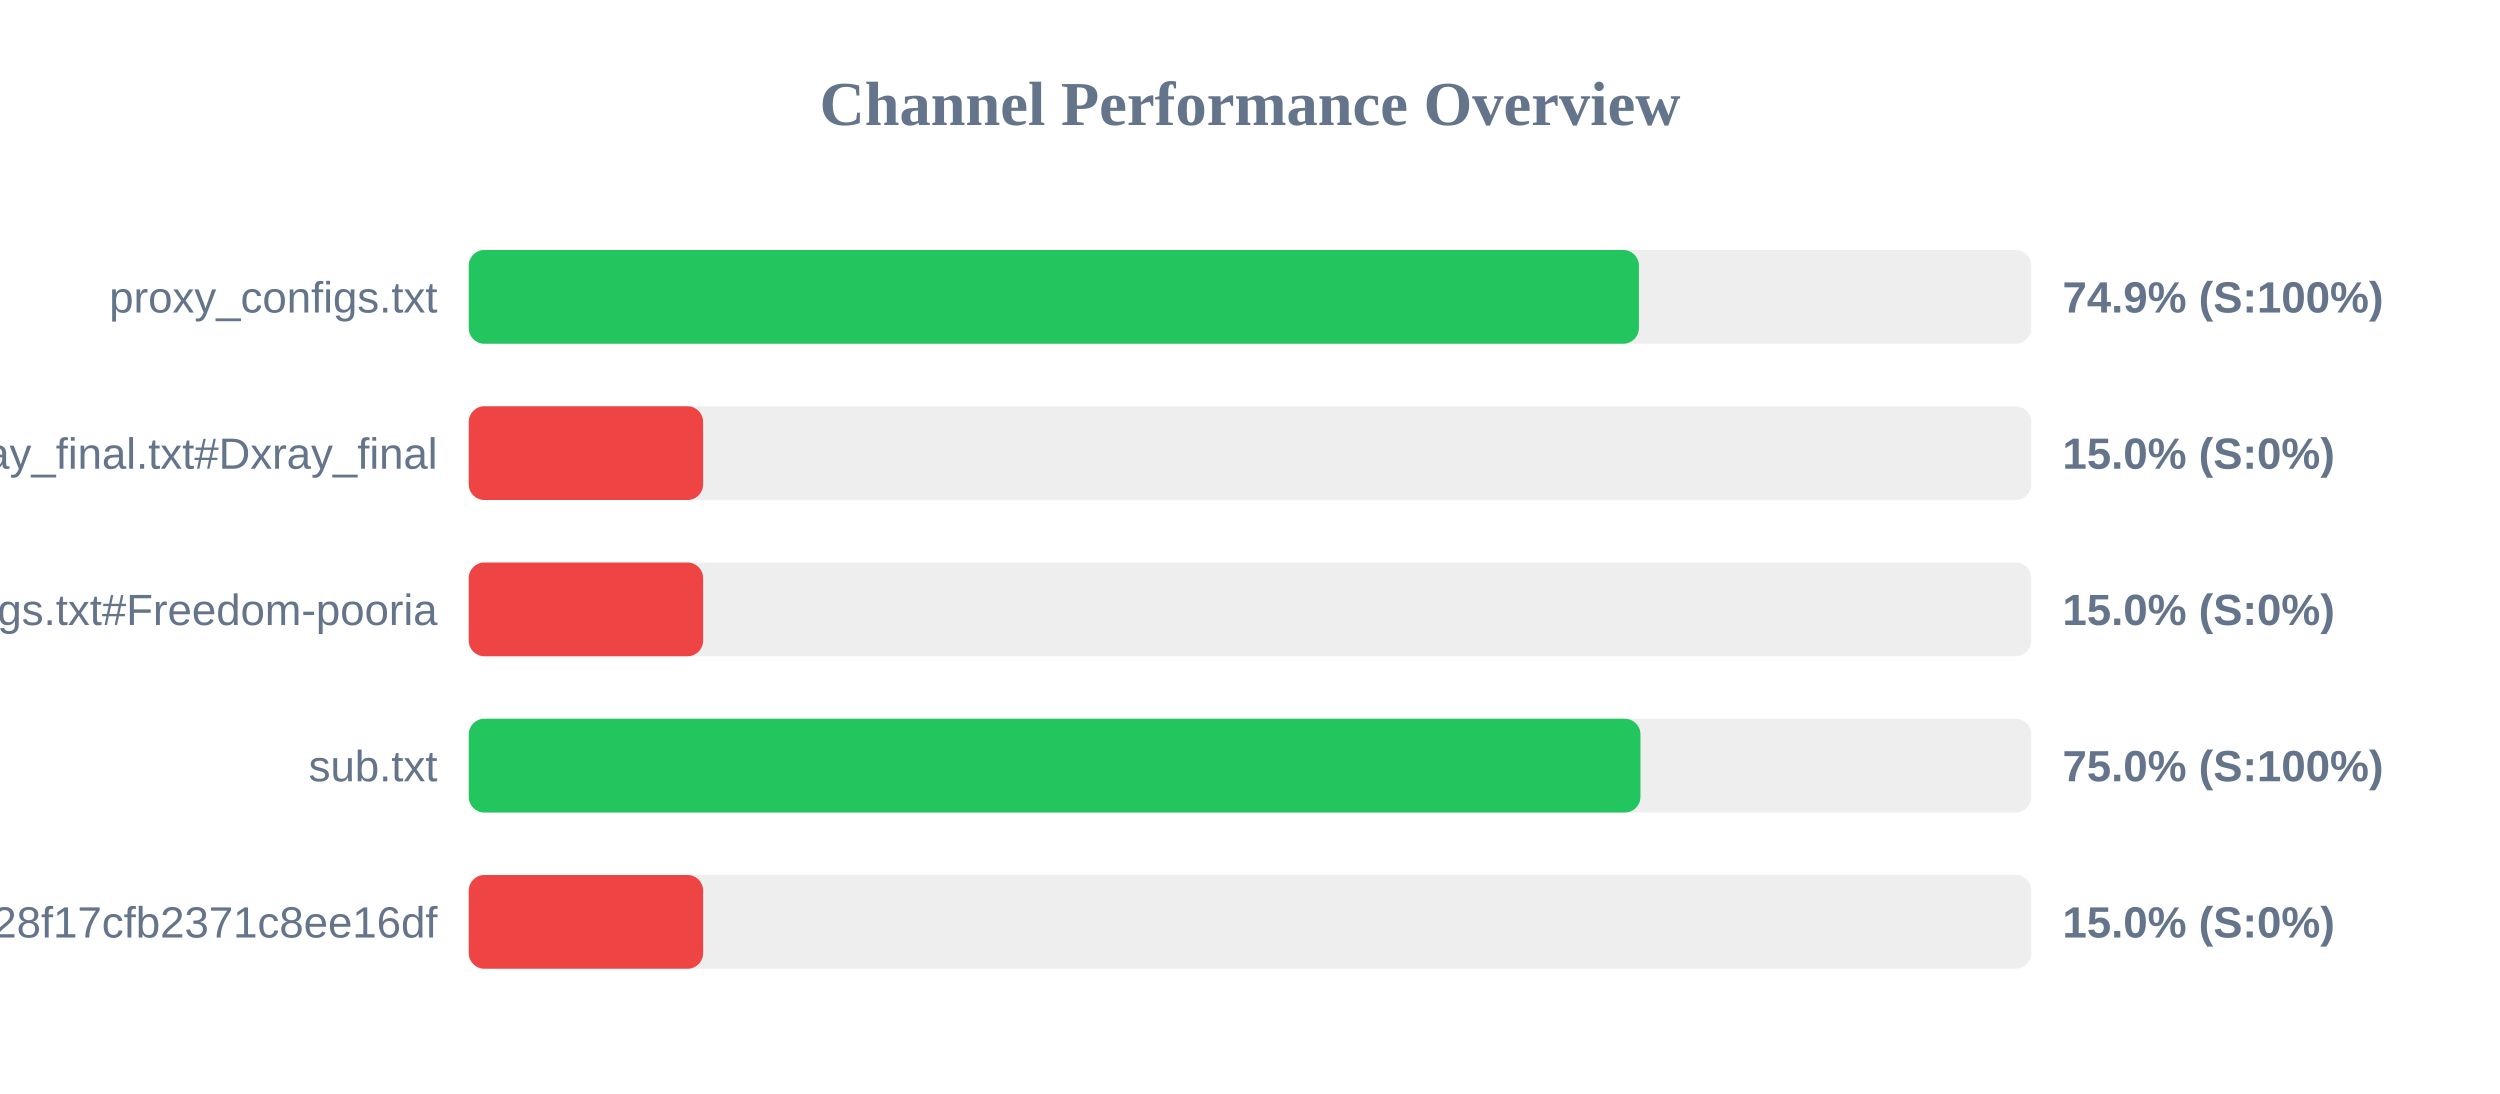
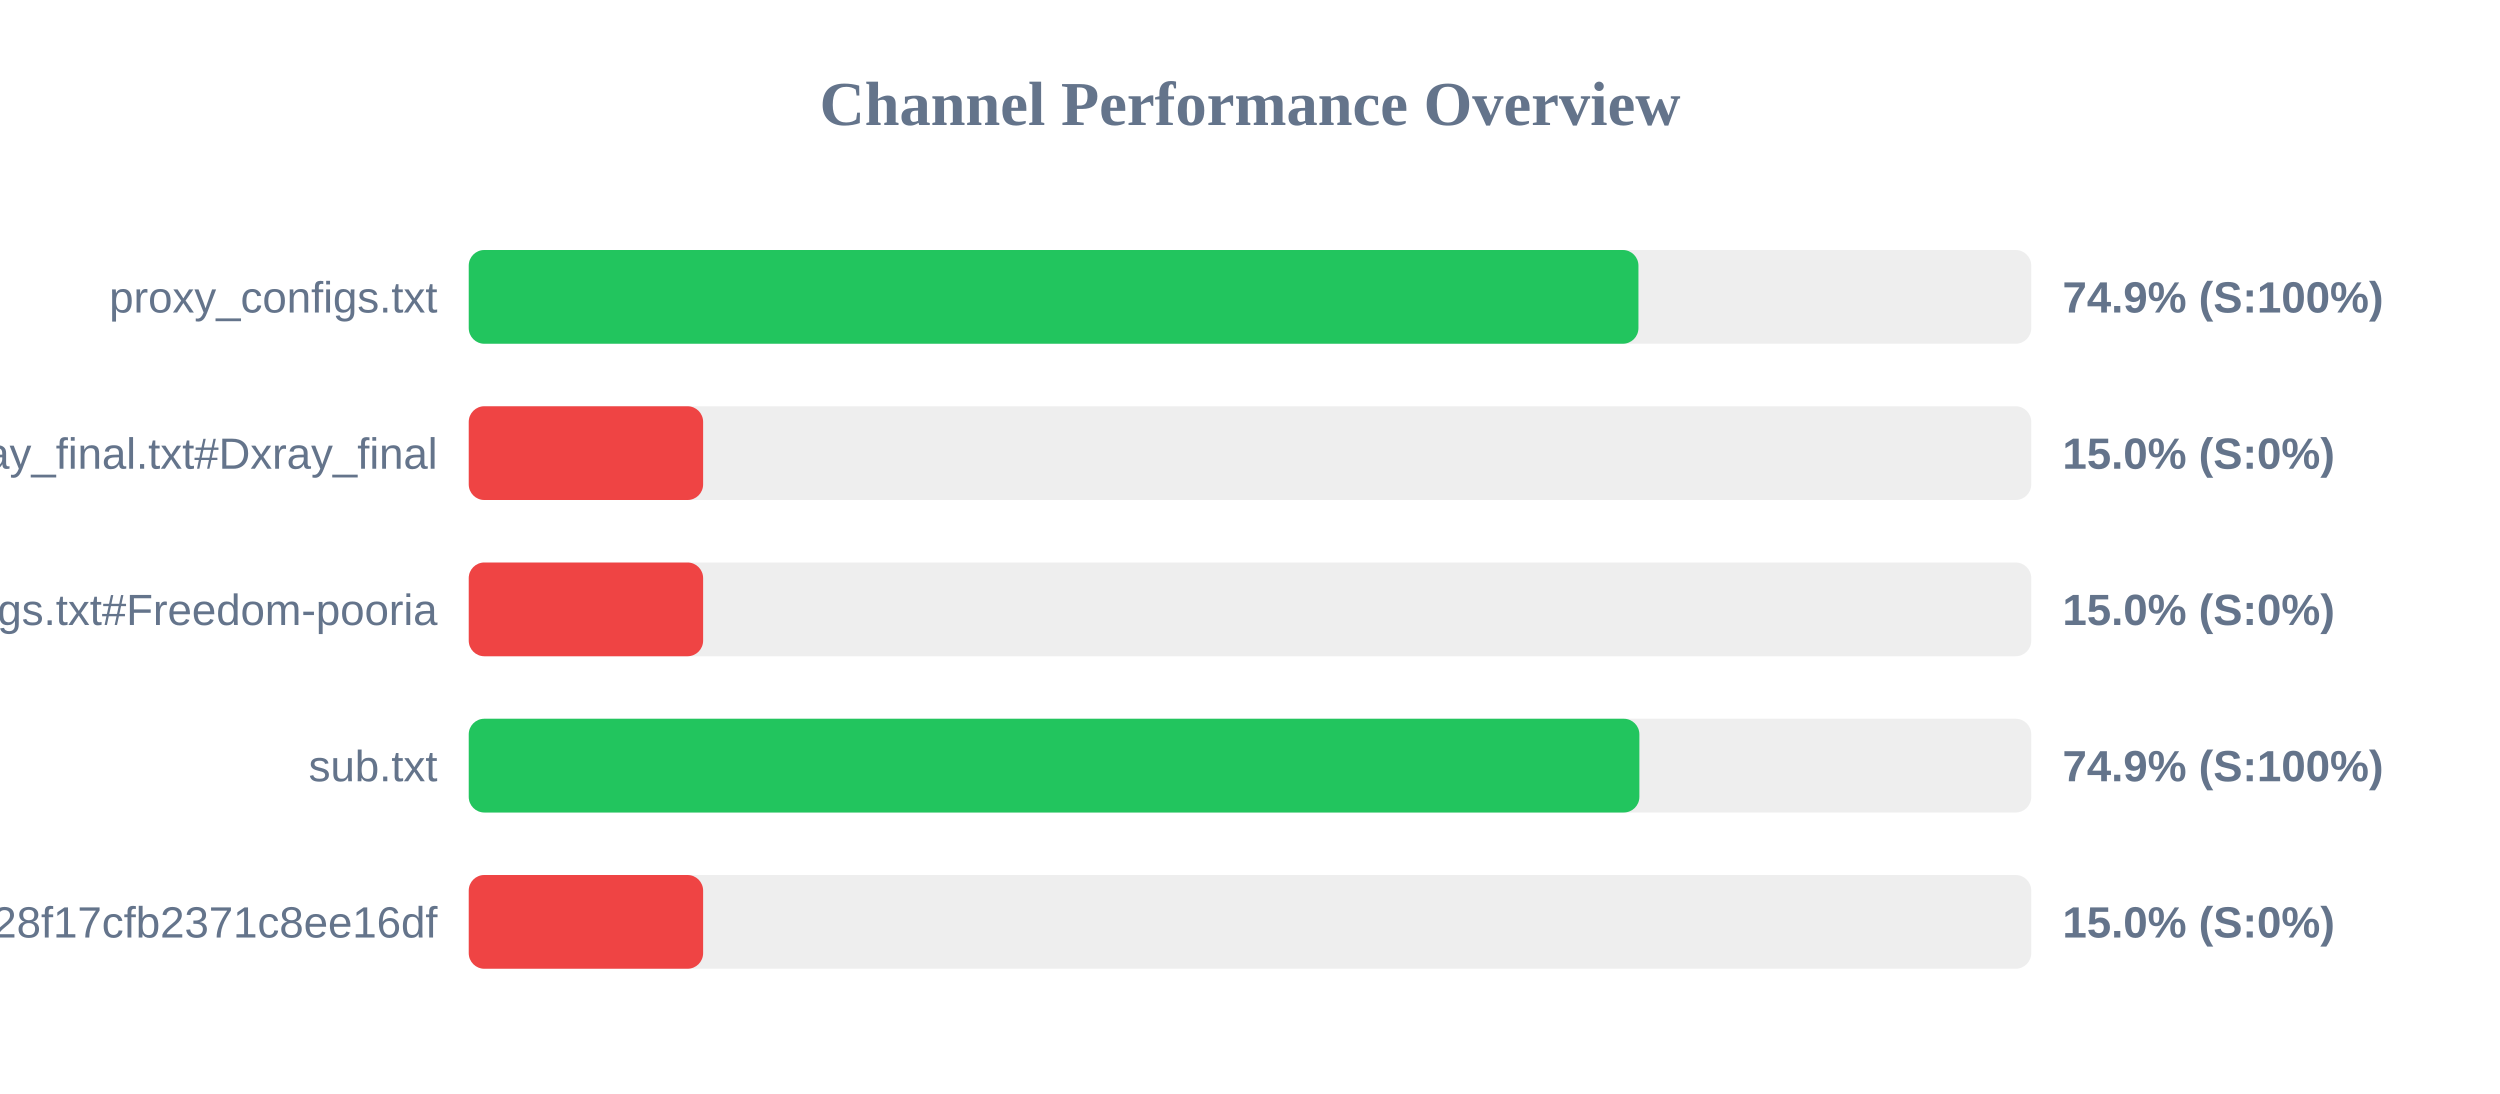
<svg xmlns="http://www.w3.org/2000/svg" width="800" height="350" version="1.1">
  <style>
        .row { font: 14px Arial; fill: #64748b; }
        .score { font: bold 14px Arial; fill: #64748b; }
    </style>
  <text x="400" y="40" text-anchor="middle" font-size="20px" font-weight="bold" fill="#64748b">Channel Performance Overview</text>
  <rect x="150" y="80" width="500" height="30" fill="#eee" rx="5" />
-   <rect x="150" y="80" width="374.45" height="30" fill="#22c55e" rx="5" />
+   <rect x="150" y="80" width="374.3" height="30" fill="#22c55e" rx="5" />
  <text x="140" y="100" text-anchor="end" class="row">proxy_configs.txt</text>
  <text x="660" y="100" text-anchor="start" class="score">74.9% (S:100%)</text>
  <rect x="150" y="130" width="500" height="30" fill="#eee" rx="5" />
  <rect x="150" y="130" width="75.0" height="30" fill="#ef4444" rx="5" />
  <text x="140" y="150" text-anchor="end" class="row">xray_final.txt#Dxray_final</text>
  <text x="660" y="150" text-anchor="start" class="score">15.0% (S:0%)</text>
  <rect x="150" y="180" width="500" height="30" fill="#eee" rx="5" />
  <rect x="150" y="180" width="75.0" height="30" fill="#ef4444" rx="5" />
  <text x="140" y="200" text-anchor="end" class="row">v2ray_configs.txt#Freedom-pooria</text>
  <text x="660" y="200" text-anchor="start" class="score">15.0% (S:0%)</text>
  <rect x="150" y="230" width="500" height="30" fill="#eee" rx="5" />
-   <rect x="150" y="230" width="374.95" height="30" fill="#22c55e" rx="5" />
+   <rect x="150" y="230" width="374.6" height="30" fill="#22c55e" rx="5" />
  <text x="140" y="250" text-anchor="end" class="row">sub.txt</text>
-   <text x="660" y="250" text-anchor="start" class="score">75.0% (S:100%)</text>
+   <text x="660" y="250" text-anchor="start" class="score">74.9% (S:100%)</text>
  <rect x="150" y="280" width="500" height="30" fill="#eee" rx="5" />
  <rect x="150" y="280" width="75.0" height="30" fill="#ef4444" rx="5" />
  <text x="140" y="300" text-anchor="end" class="row">?token=fedfed7b41b828f17cfb2371c8ee16df</text>
  <text x="660" y="300" text-anchor="start" class="score">15.0% (S:0%)</text>
</svg>
